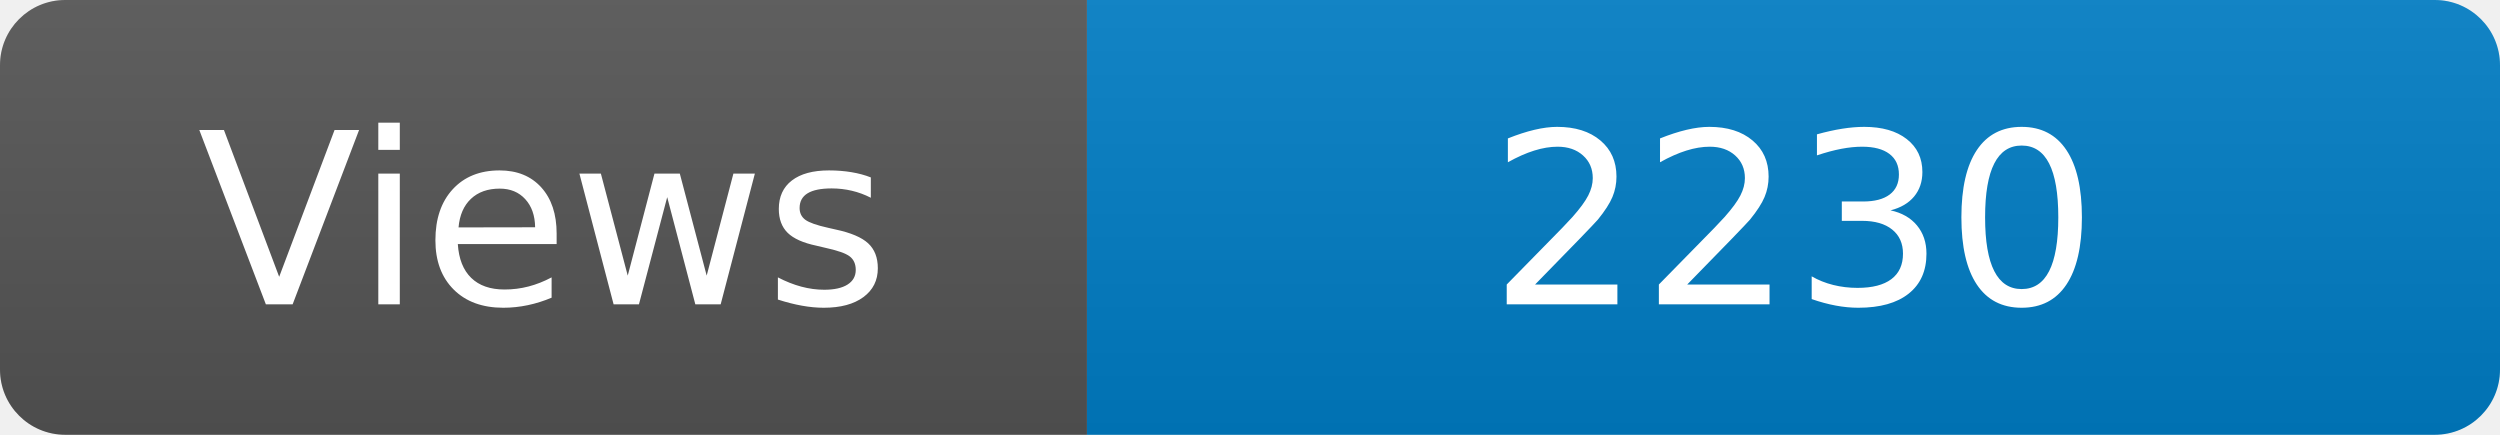
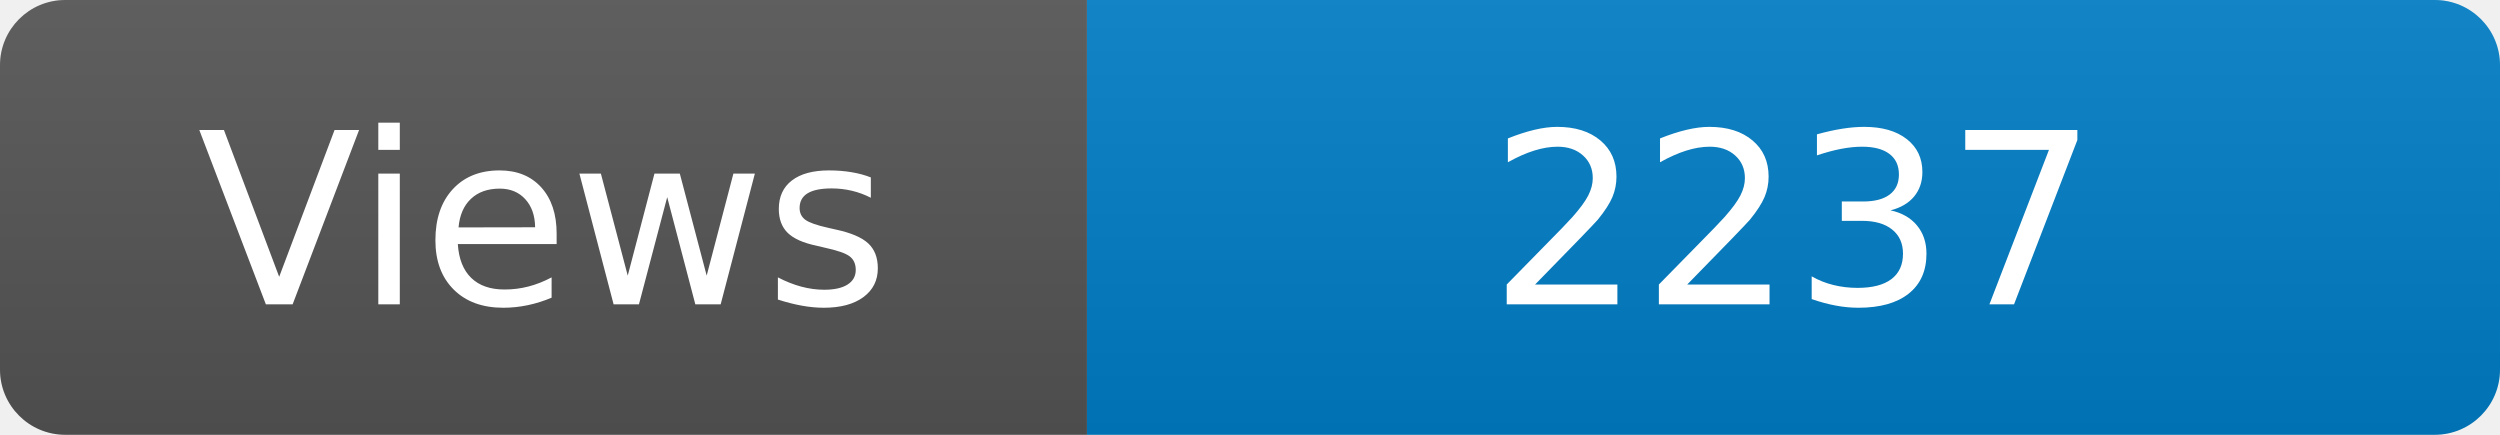
<svg xmlns="http://www.w3.org/2000/svg" width="115" height="20" role="img" aria-label="Maintained?: yes">
  <linearGradient id="s" x2="0" y2="100%">
    <stop offset="0" stop-color="#bbb" stop-opacity=".1" />
    <stop offset="1" stop-opacity=".1" />
  </linearGradient>
  <clipPath id="r">
    <rect width="115" height="20" rx="3" fill="#fff" />
  </clipPath>
  <g clip-path="url(#r)">
    <rect width="50" height="20" fill="#555" />
    <rect x="50" width="160" height="20" fill="#007ec6" />
    <rect width="115" height="20" fill="url(#s)" />
  </g>
  <g fill="#fff" text-anchor="middle" font-family="Verdana,Geneva,DejaVu Sans,sans-serif" font-size="110">
    <text x="250" y="140" transform="scale(.1)" fill="#fff">Views</text>
-     <text x="825" y="140" transform="scale(.1)" fill="#fff">2230</text>
+     <text x="825" y="140" transform="scale(.1)" fill="#fff">2237</text>
  </g>
</svg>
